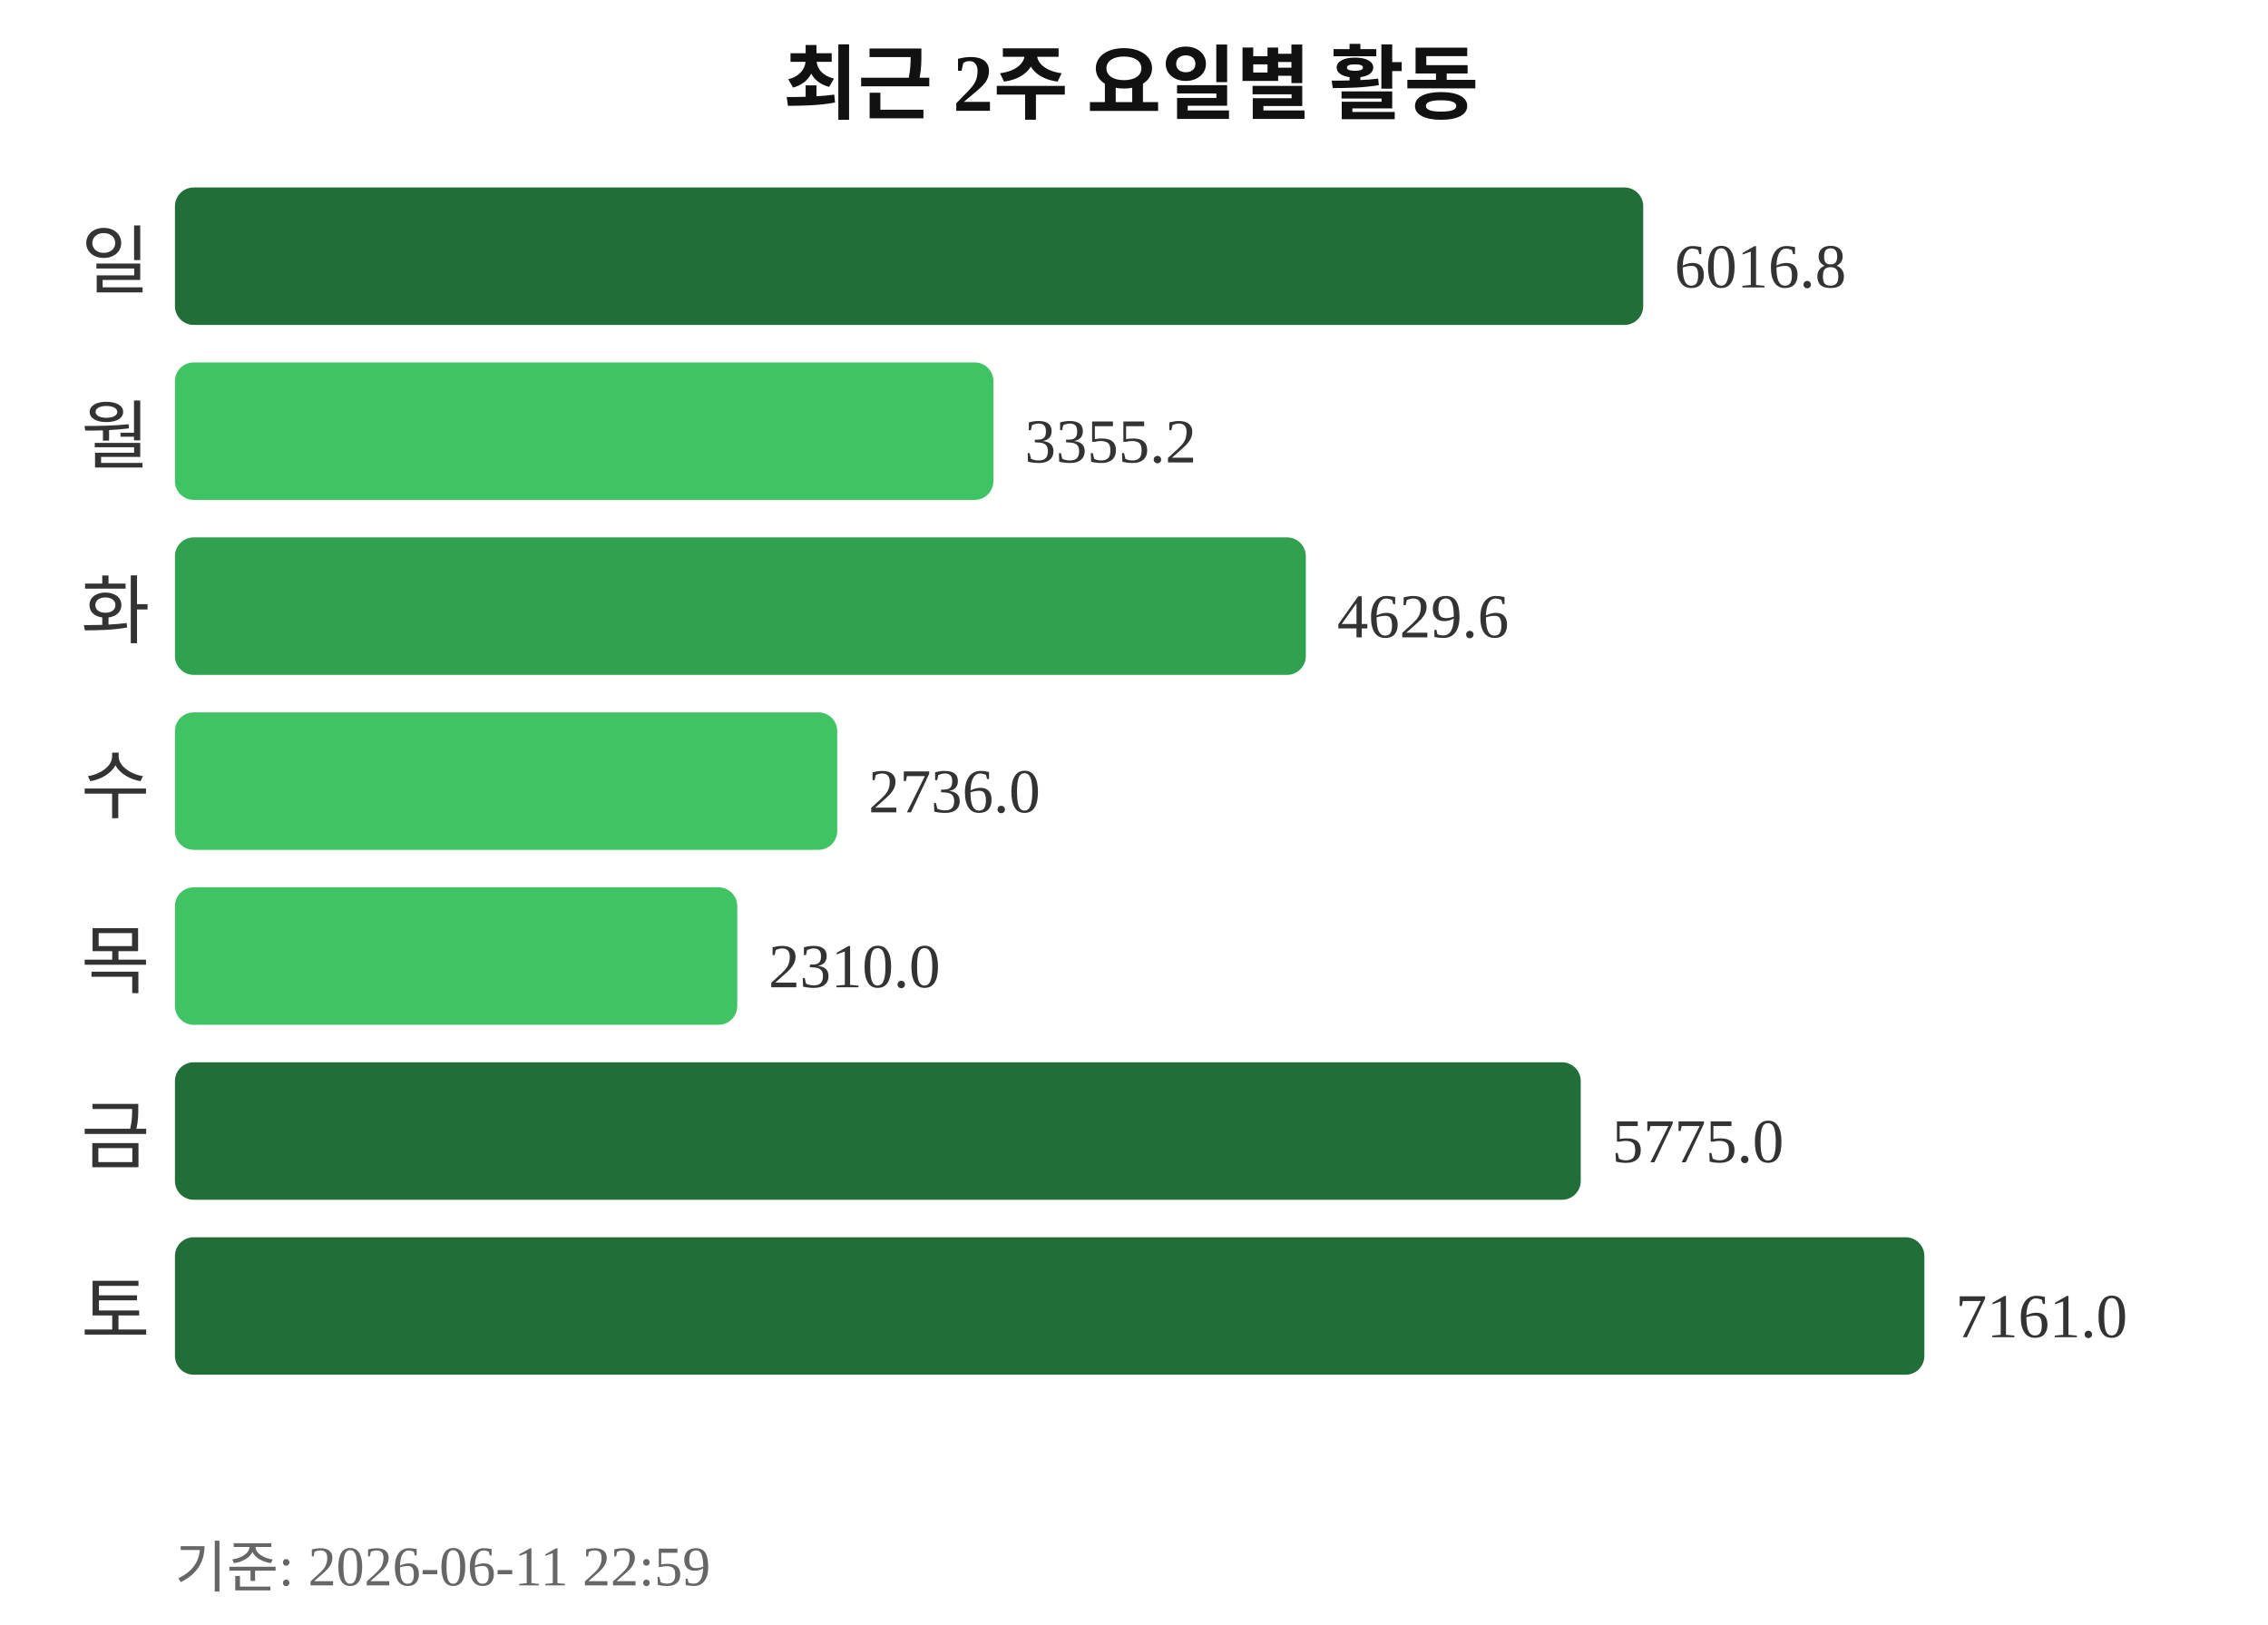
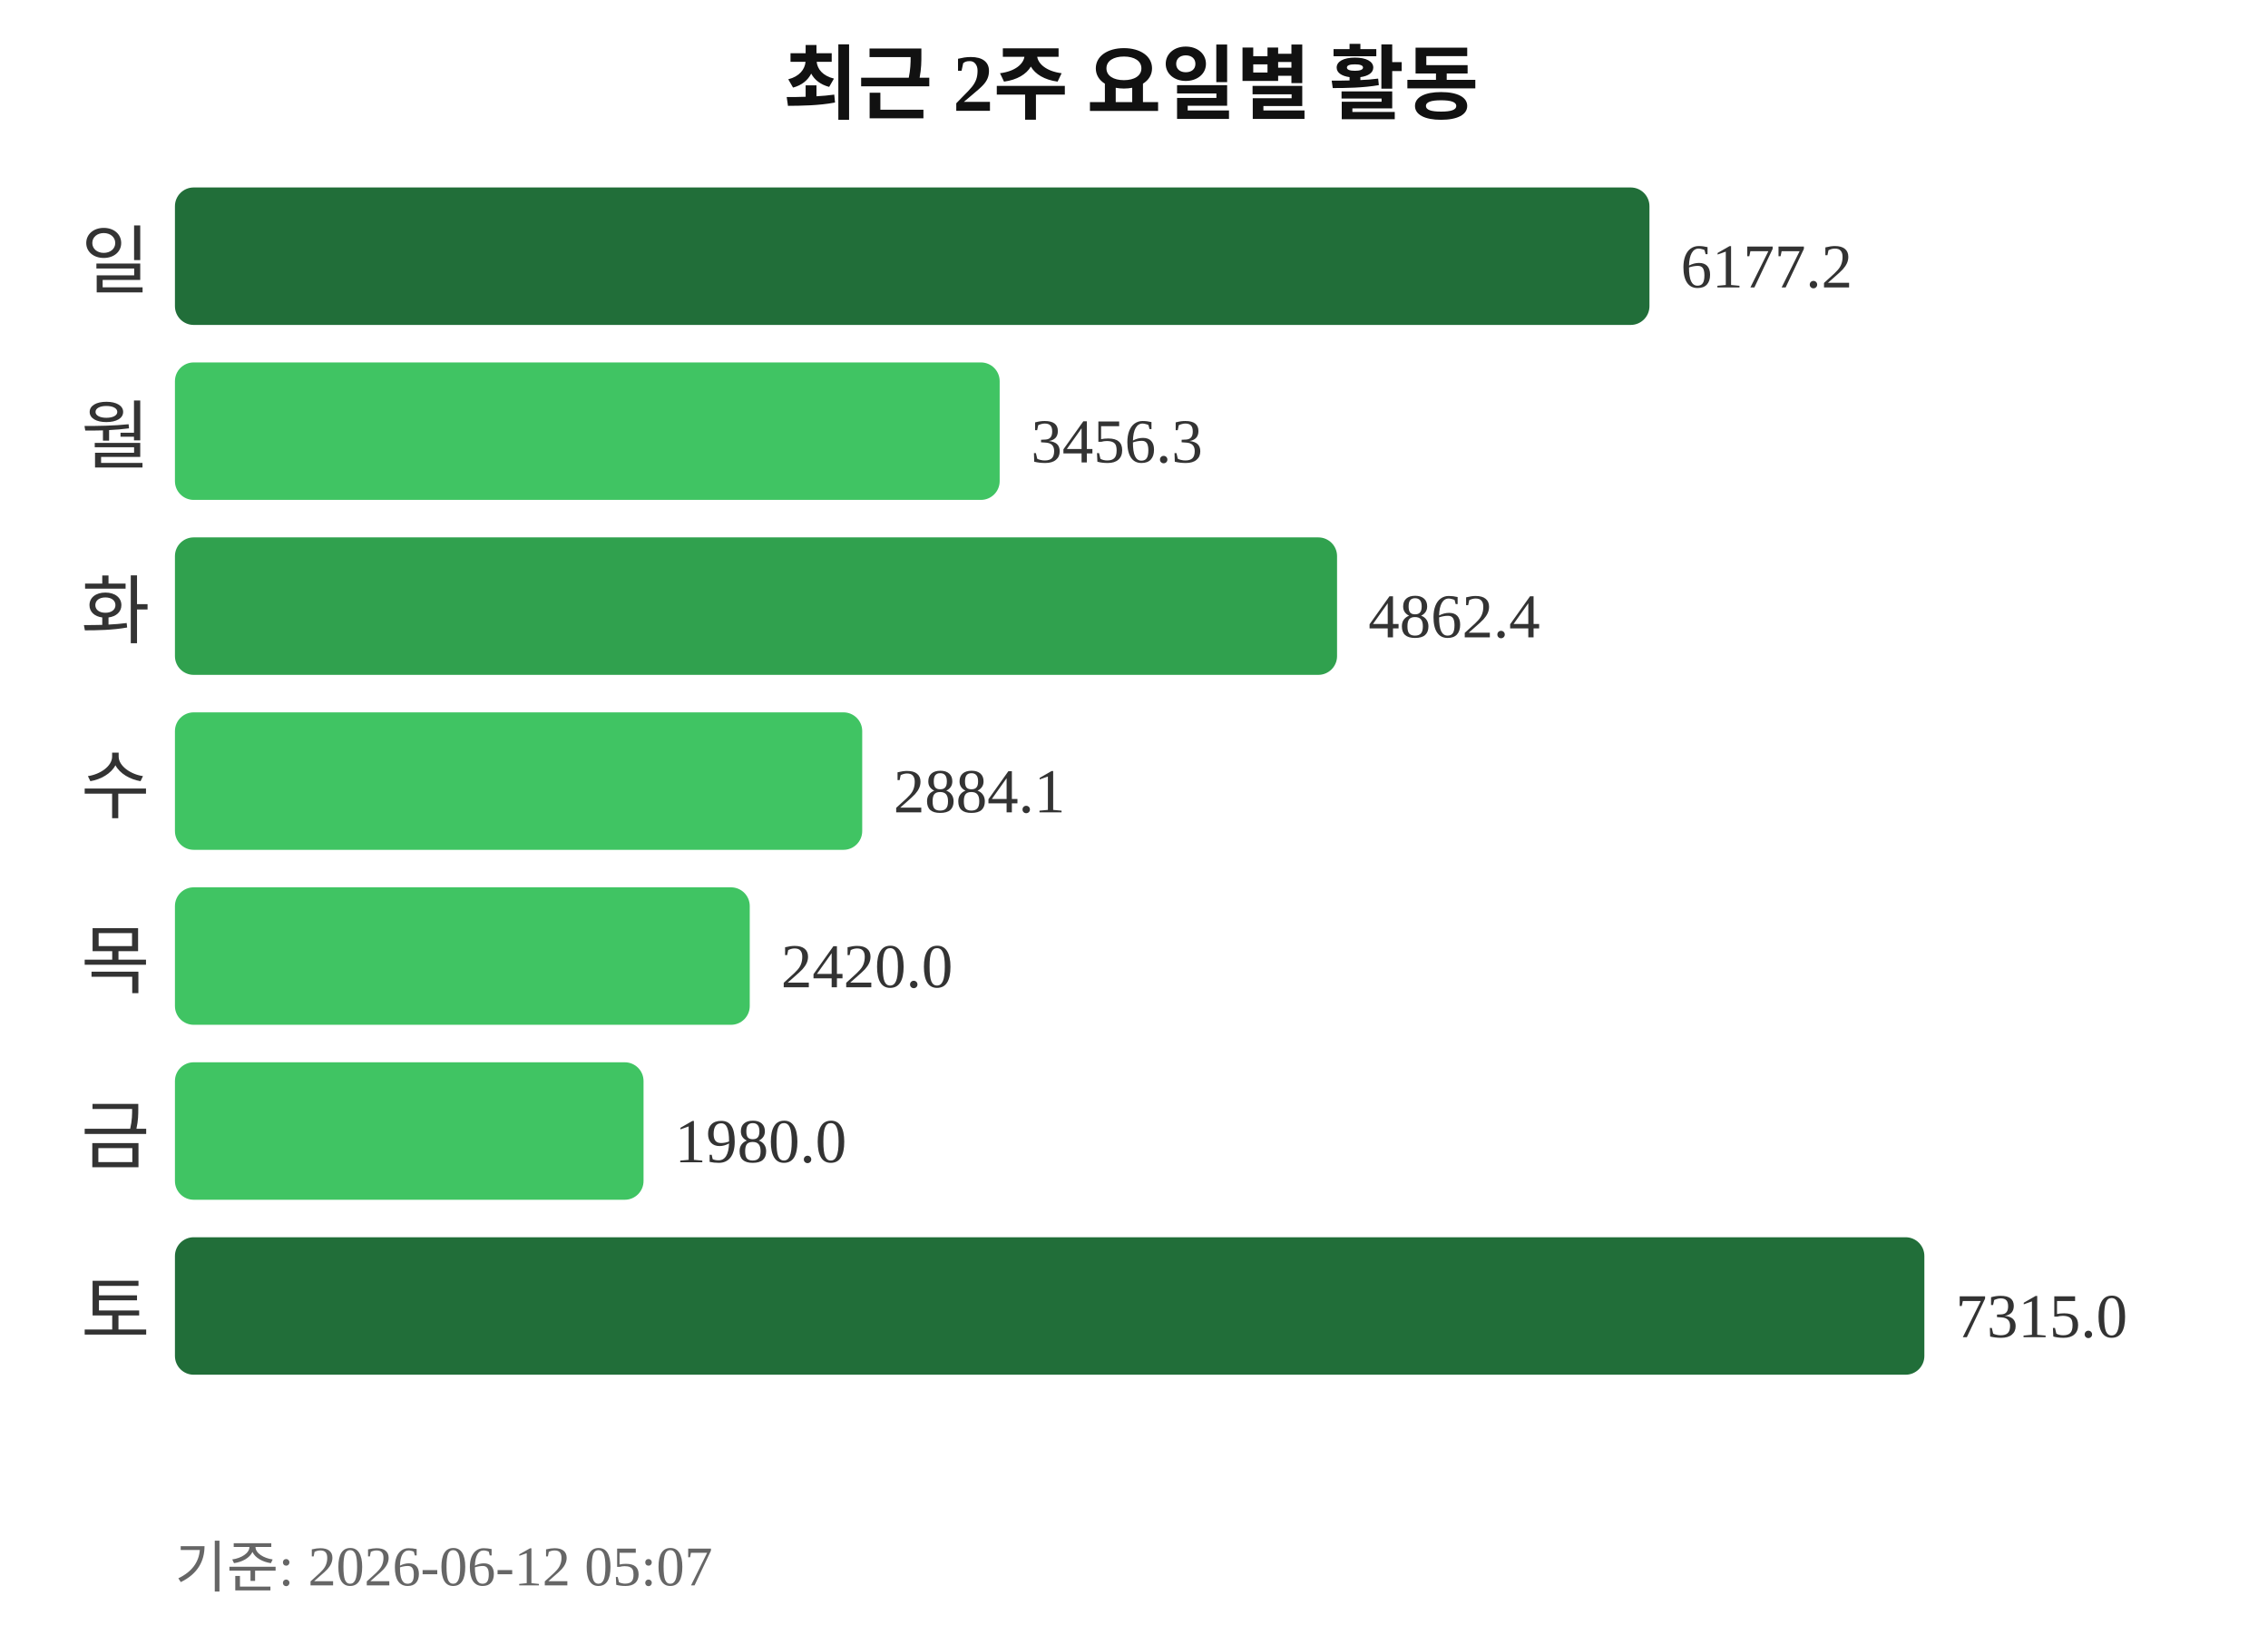
<svg xmlns="http://www.w3.org/2000/svg" width="363" height="260">
  <text x="181" y="18" text-anchor="middle" font-size="13" font-weight="bold" fill="#111111">최근 2주 요일별 활동</text>
  <text x="24" y="46" text-anchor="end" font-size="12" fill="#333333">일</text>
-   <rect x="28" y="30" width="235" height="22" rx="3" fill="#216e39" />
-   <text x="268" y="46" font-size="10" fill="#333333">6016.8</text>
+   <rect x="28" y="30" width="236" height="22" rx="3" fill="#216e39" />
+   <text x="269" y="46" font-size="10" fill="#333333">6177.2</text>
  <text x="24" y="74" text-anchor="end" font-size="12" fill="#333333">월</text>
-   <rect x="28" y="58" width="131" height="22" rx="3" fill="#40c463" />
-   <text x="164" y="74" font-size="10" fill="#333333">3355.2</text>
+   <rect x="28" y="58" width="132" height="22" rx="3" fill="#40c463" />
+   <text x="165" y="74" font-size="10" fill="#333333">3456.3</text>
  <text x="24" y="102" text-anchor="end" font-size="12" fill="#333333">화</text>
-   <rect x="28" y="86" width="181" height="22" rx="3" fill="#30a14e" />
-   <text x="214" y="102" font-size="10" fill="#333333">4629.6</text>
+   <rect x="28" y="86" width="186" height="22" rx="3" fill="#30a14e" />
+   <text x="219" y="102" font-size="10" fill="#333333">4862.4</text>
  <text x="24" y="130" text-anchor="end" font-size="12" fill="#333333">수</text>
-   <rect x="28" y="114" width="106" height="22" rx="3" fill="#40c463" />
-   <text x="139" y="130" font-size="10" fill="#333333">2736.0</text>
+   <rect x="28" y="114" width="110" height="22" rx="3" fill="#40c463" />
+   <text x="143" y="130" font-size="10" fill="#333333">2884.1</text>
  <text x="24" y="158" text-anchor="end" font-size="12" fill="#333333">목</text>
-   <rect x="28" y="142" width="90" height="22" rx="3" fill="#40c463" />
-   <text x="123" y="158" font-size="10" fill="#333333">2310.0</text>
+   <rect x="28" y="142" width="92" height="22" rx="3" fill="#40c463" />
+   <text x="125" y="158" font-size="10" fill="#333333">2420.0</text>
  <text x="24" y="186" text-anchor="end" font-size="12" fill="#333333">금</text>
-   <rect x="28" y="170" width="225" height="22" rx="3" fill="#216e39" />
-   <text x="258" y="186" font-size="10" fill="#333333">5775.0</text>
+   <rect x="28" y="170" width="75" height="22" rx="3" fill="#40c463" />
+   <text x="108" y="186" font-size="10" fill="#333333">1980.0</text>
  <text x="24" y="214" text-anchor="end" font-size="12" fill="#333333">토</text>
  <rect x="28" y="198" width="280" height="22" rx="3" fill="#216e39" />
-   <text x="313" y="214" font-size="10" fill="#333333">7161.0</text>
-   <text x="28" y="254" font-size="9" fill="#666666">기준: 2026-06-11 22:59</text>
+   <text x="313" y="214" font-size="10" fill="#333333">7315.0</text>
+   <text x="28" y="254" font-size="9" fill="#666666">기준: 2026-06-12 05:07</text>
</svg>
